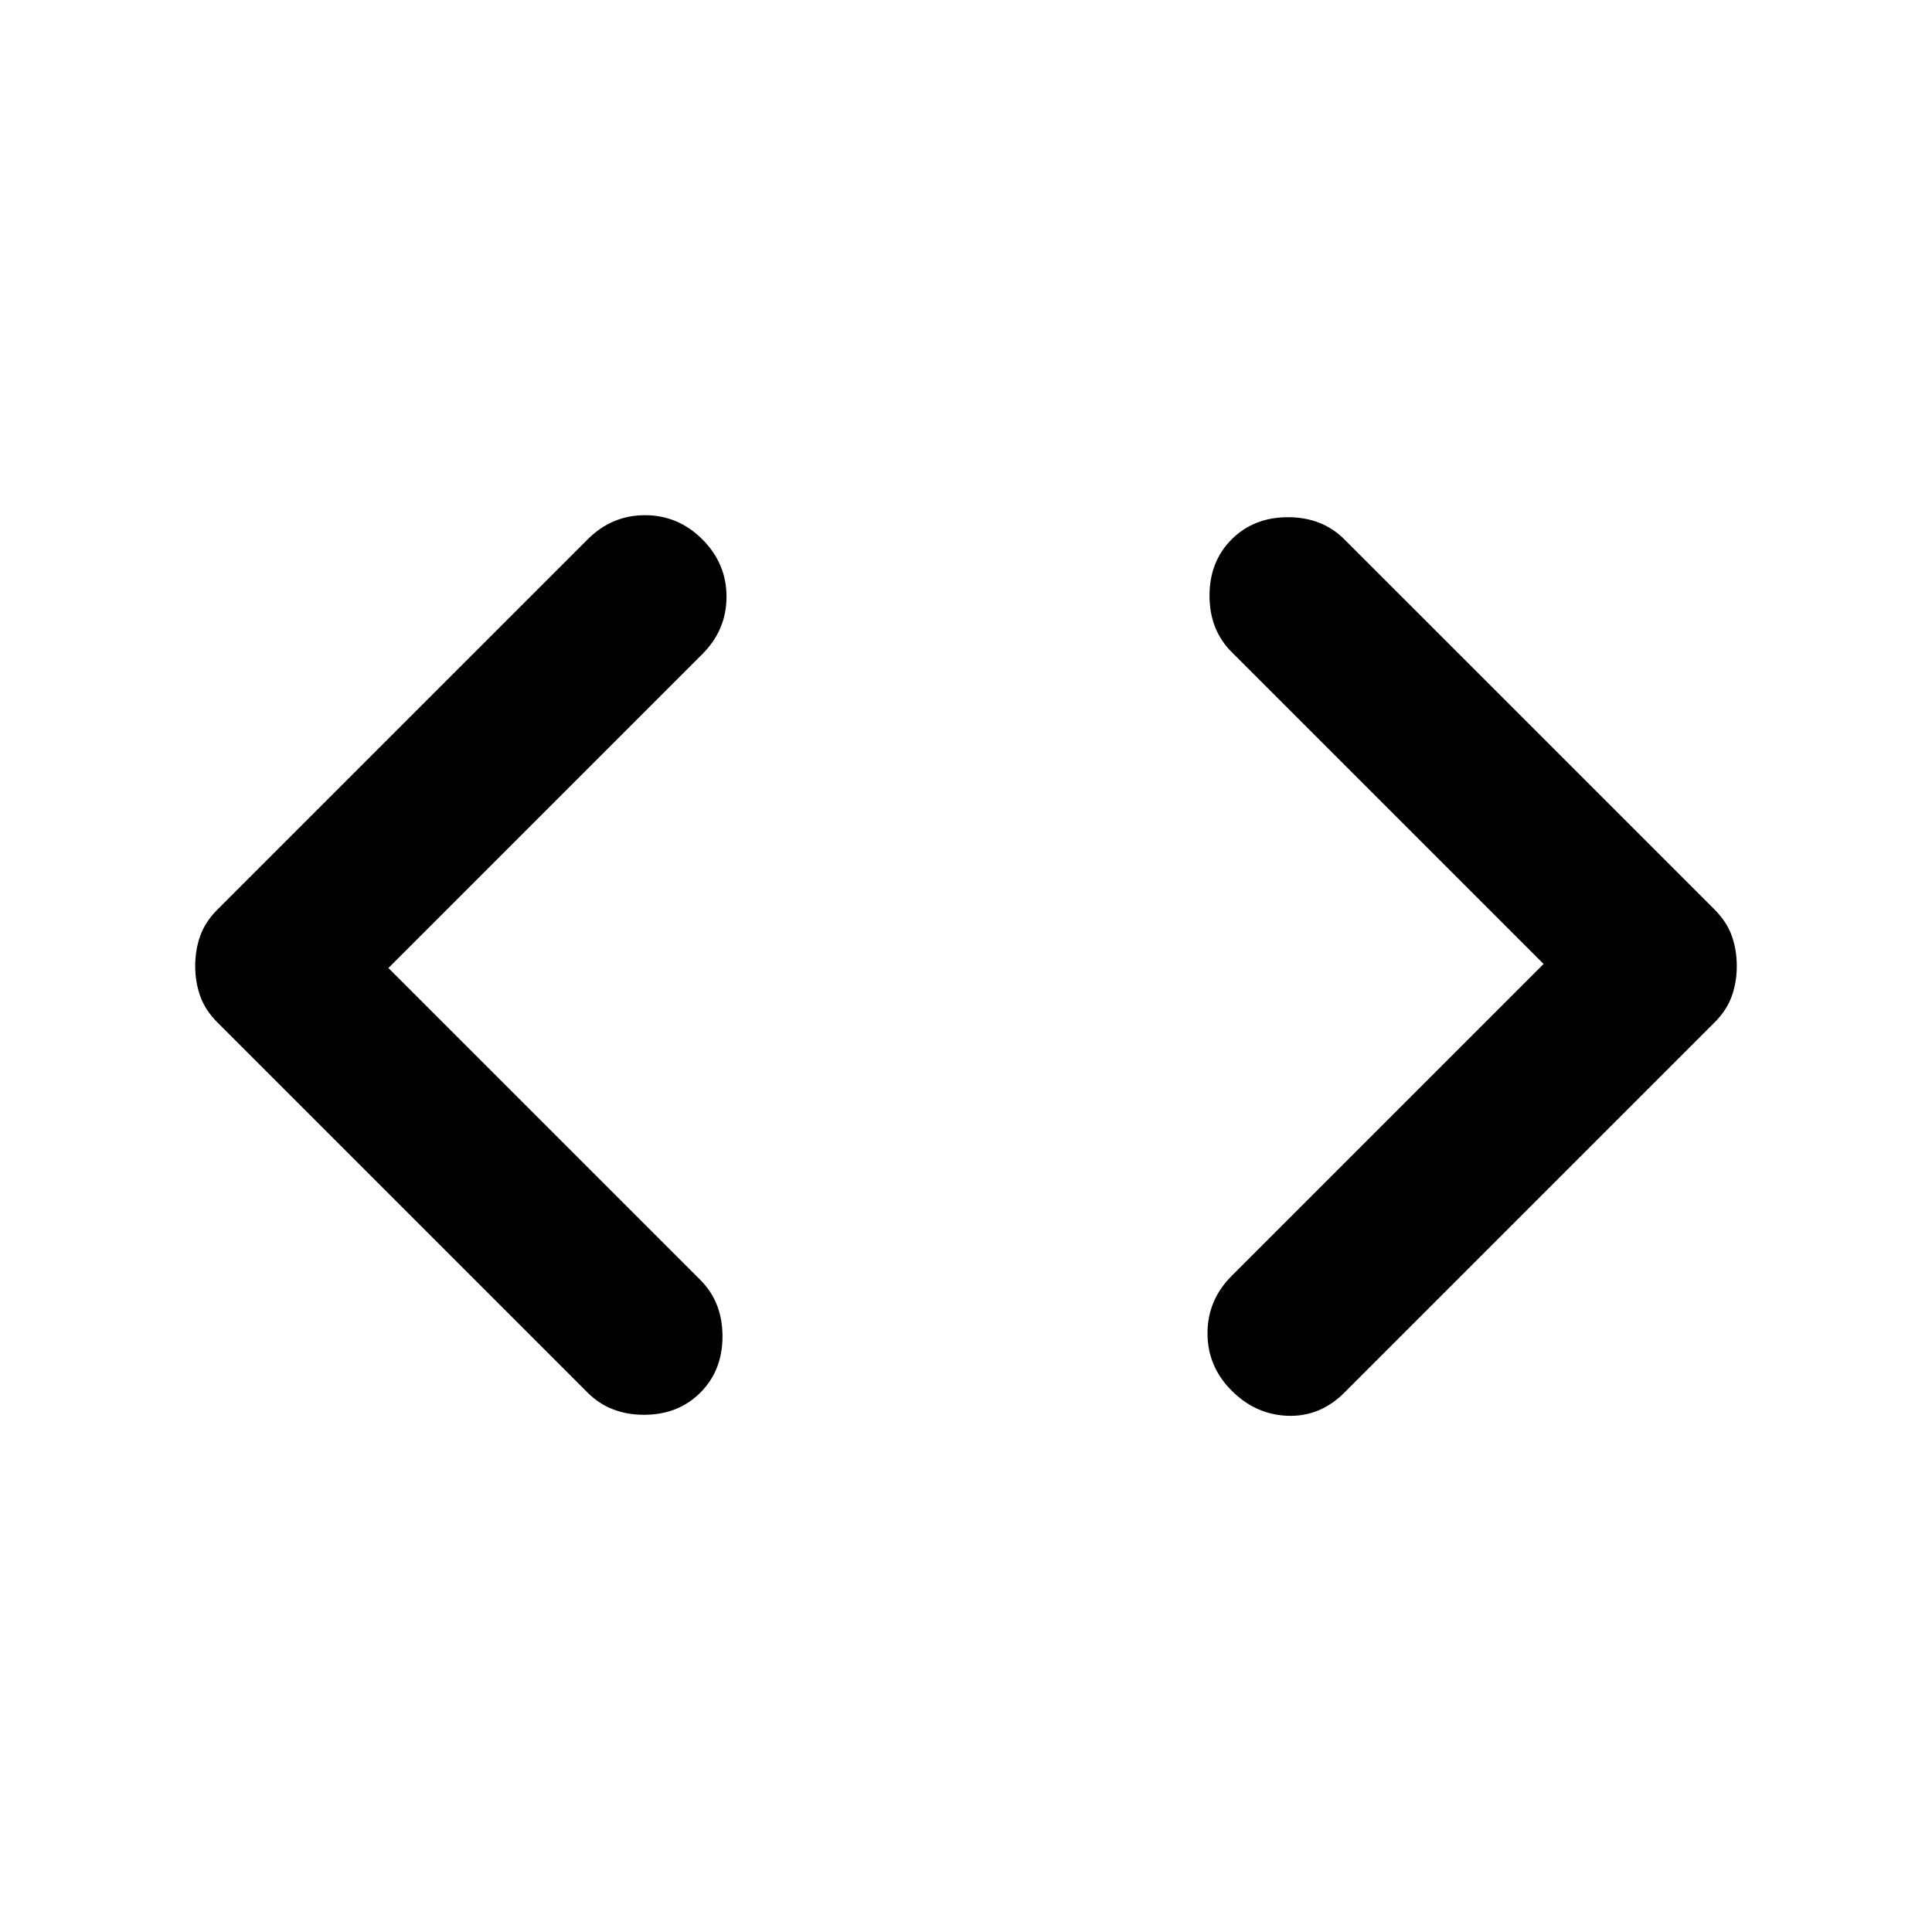
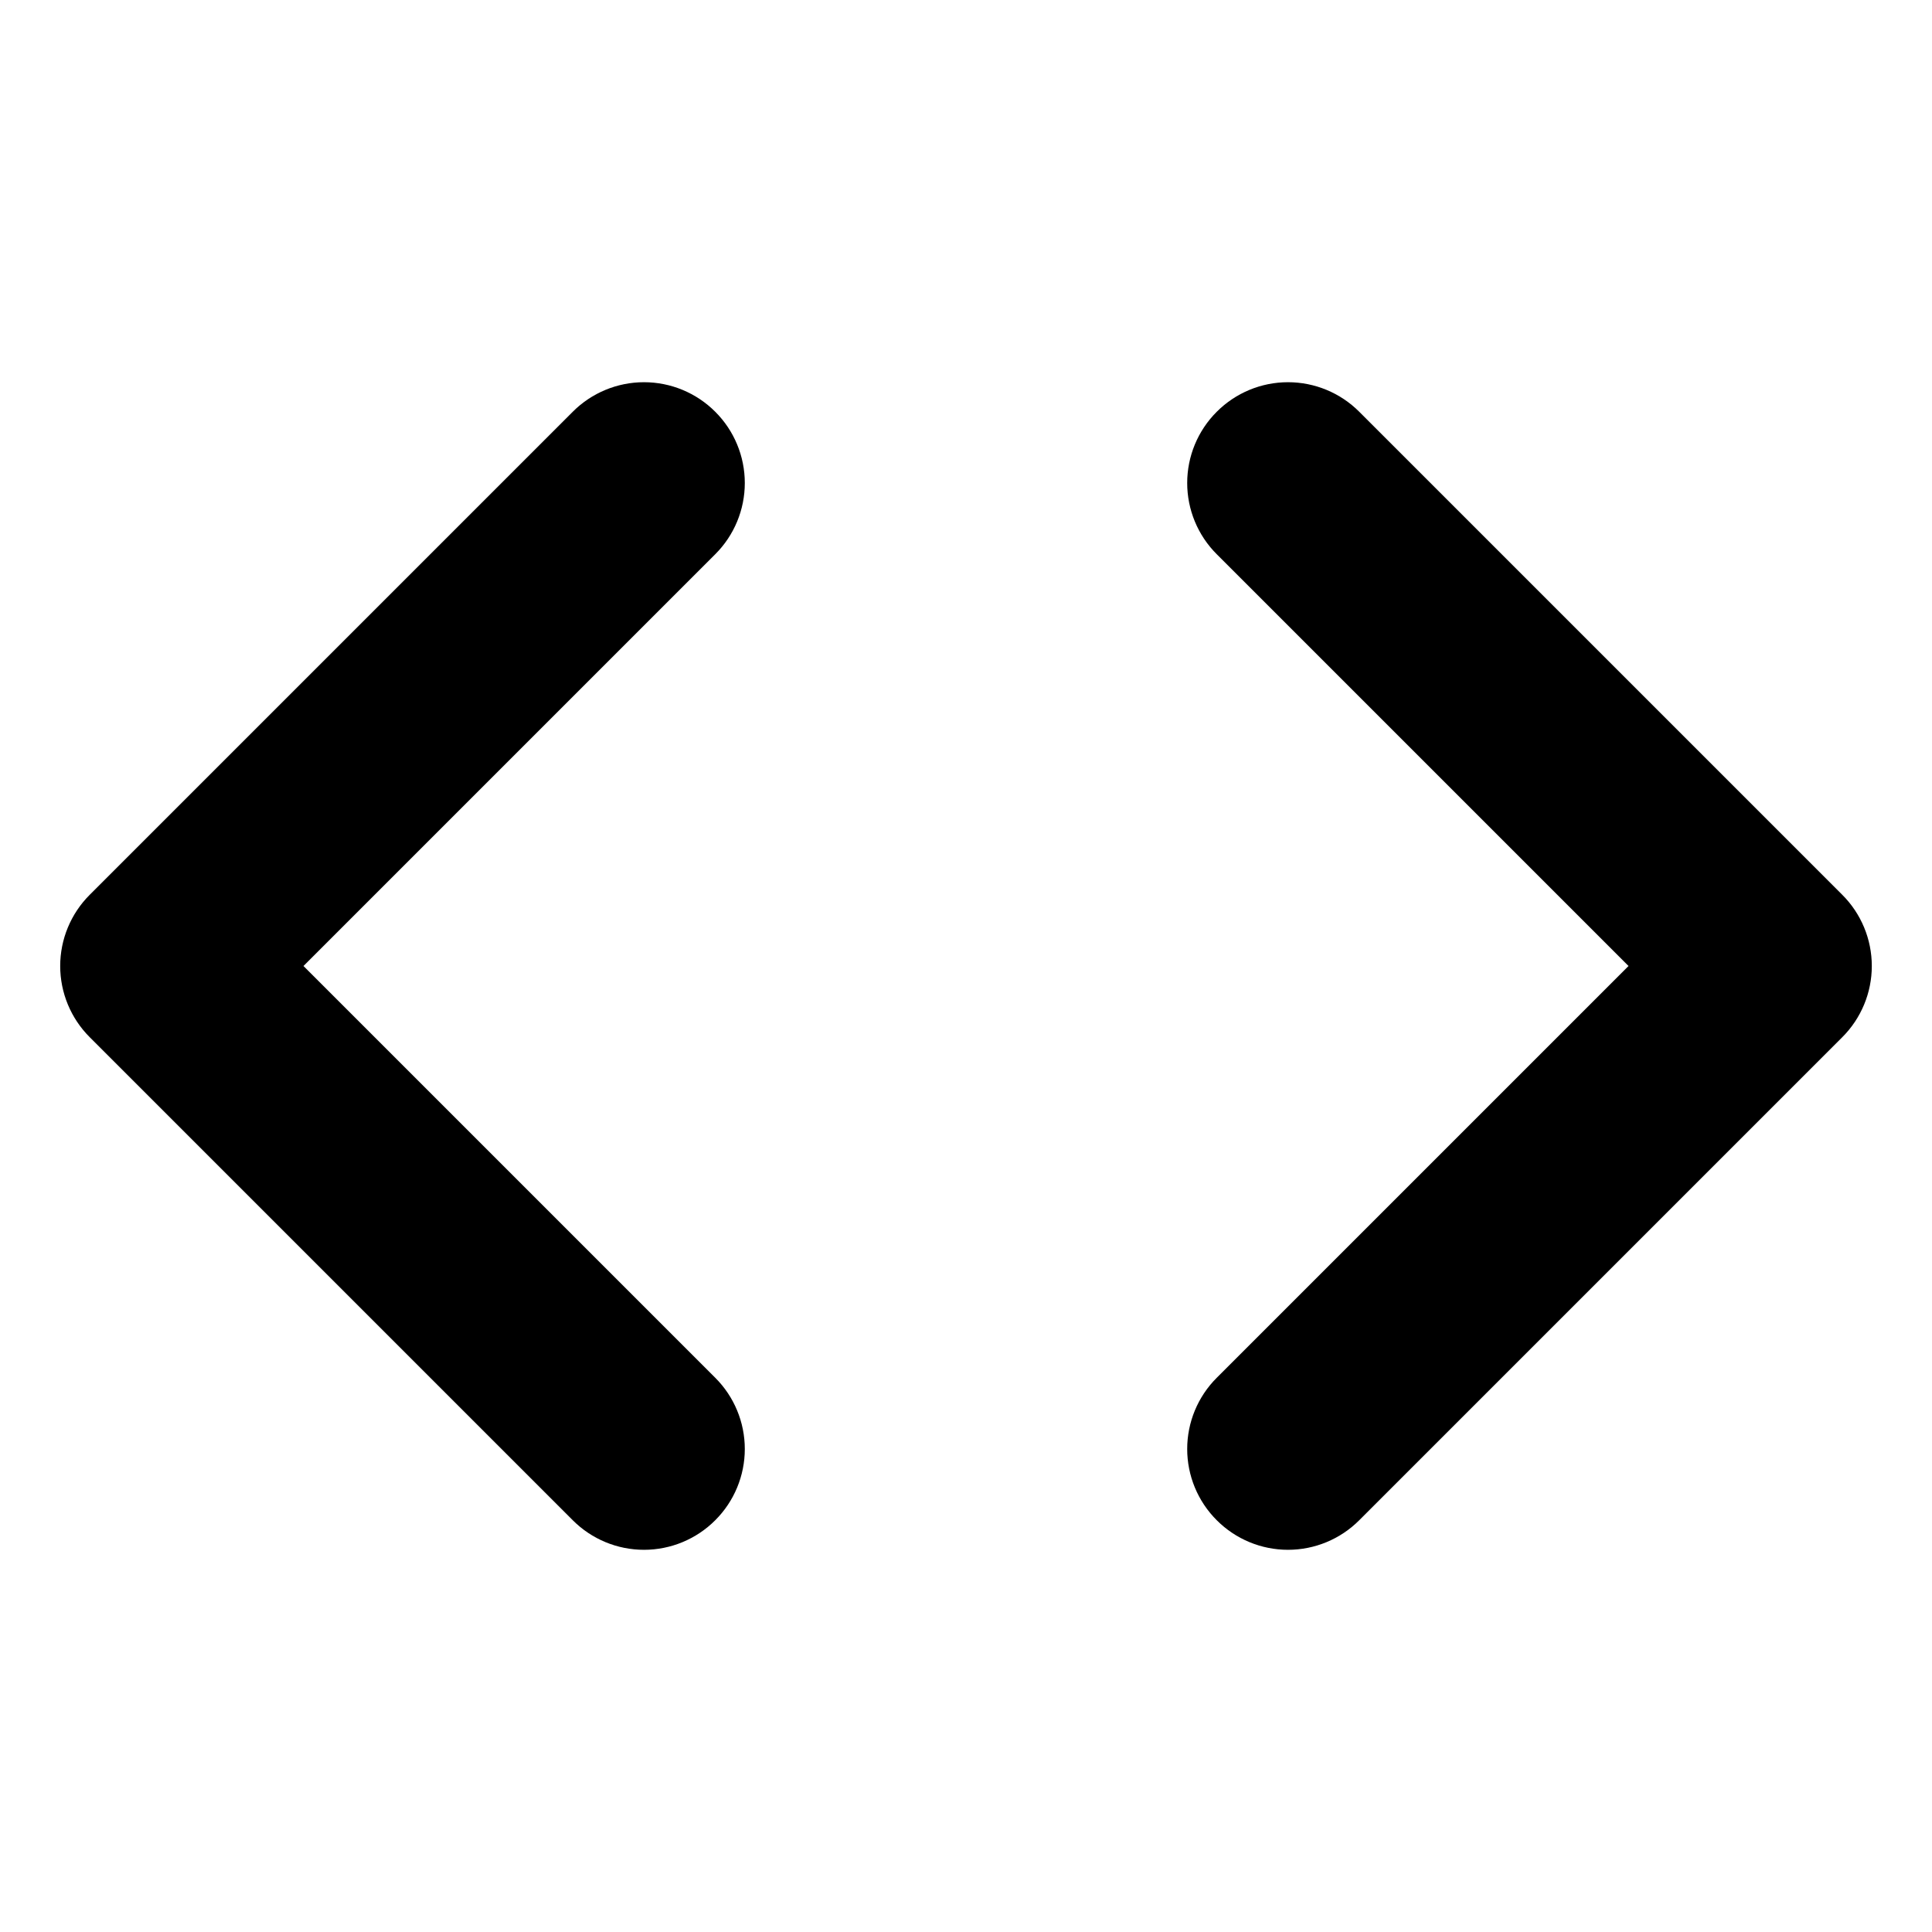
- <svg xmlns="http://www.w3.org/2000/svg" viewBox="0 -960 960 960" fill="currentColor">
-   <path d="m193-479 155 155q11 11 11 28t-11 28q-11 11-28 11t-28-11L108-452q-6-6-8.5-13T97-480q0-8 2.5-15t8.5-13l184-184q12-12 28.5-12t28.5 12q12 12 12 28.5T349-635L193-479Zm574-2L612-636q-11-11-11-28t11-28q11-11 28-11t28 11l184 184q6 6 8.5 13t2.5 15q0 8-2.5 15t-8.5 13L668-268q-12 12-28 11.5T612-269q-12-12-12-28.5t12-28.5l155-155Z" />
+ <svg xmlns="http://www.w3.org/2000/svg" class="lucide lucide-code-icon lucide-code" fill="currentColor" version="1.1" viewBox="0 0 24 24">
+   <path d="m8 4.748a1.25 1.25 0 00-.885.367l-6 6a1.25 1.25 0 000 1.77l6 6a1.25 1.25 0 001.77 0 1.25 1.25 0 000-1.77l-5.115-5.115 5.115-5.115a1.25 1.25 0 000-1.77 1.25 1.25 0 00-.885-.367zm8 0a1.25 1.25 0 00-.885.367 1.25 1.25 0 000 1.77l5.115 5.115-5.115 5.115a1.25 1.25 0 000 1.77 1.25 1.25 0 001.77 0l6-6a1.25 1.25 0 000-1.77l-6-6a1.25 1.25 0 00-.885-.367z" />
</svg>
